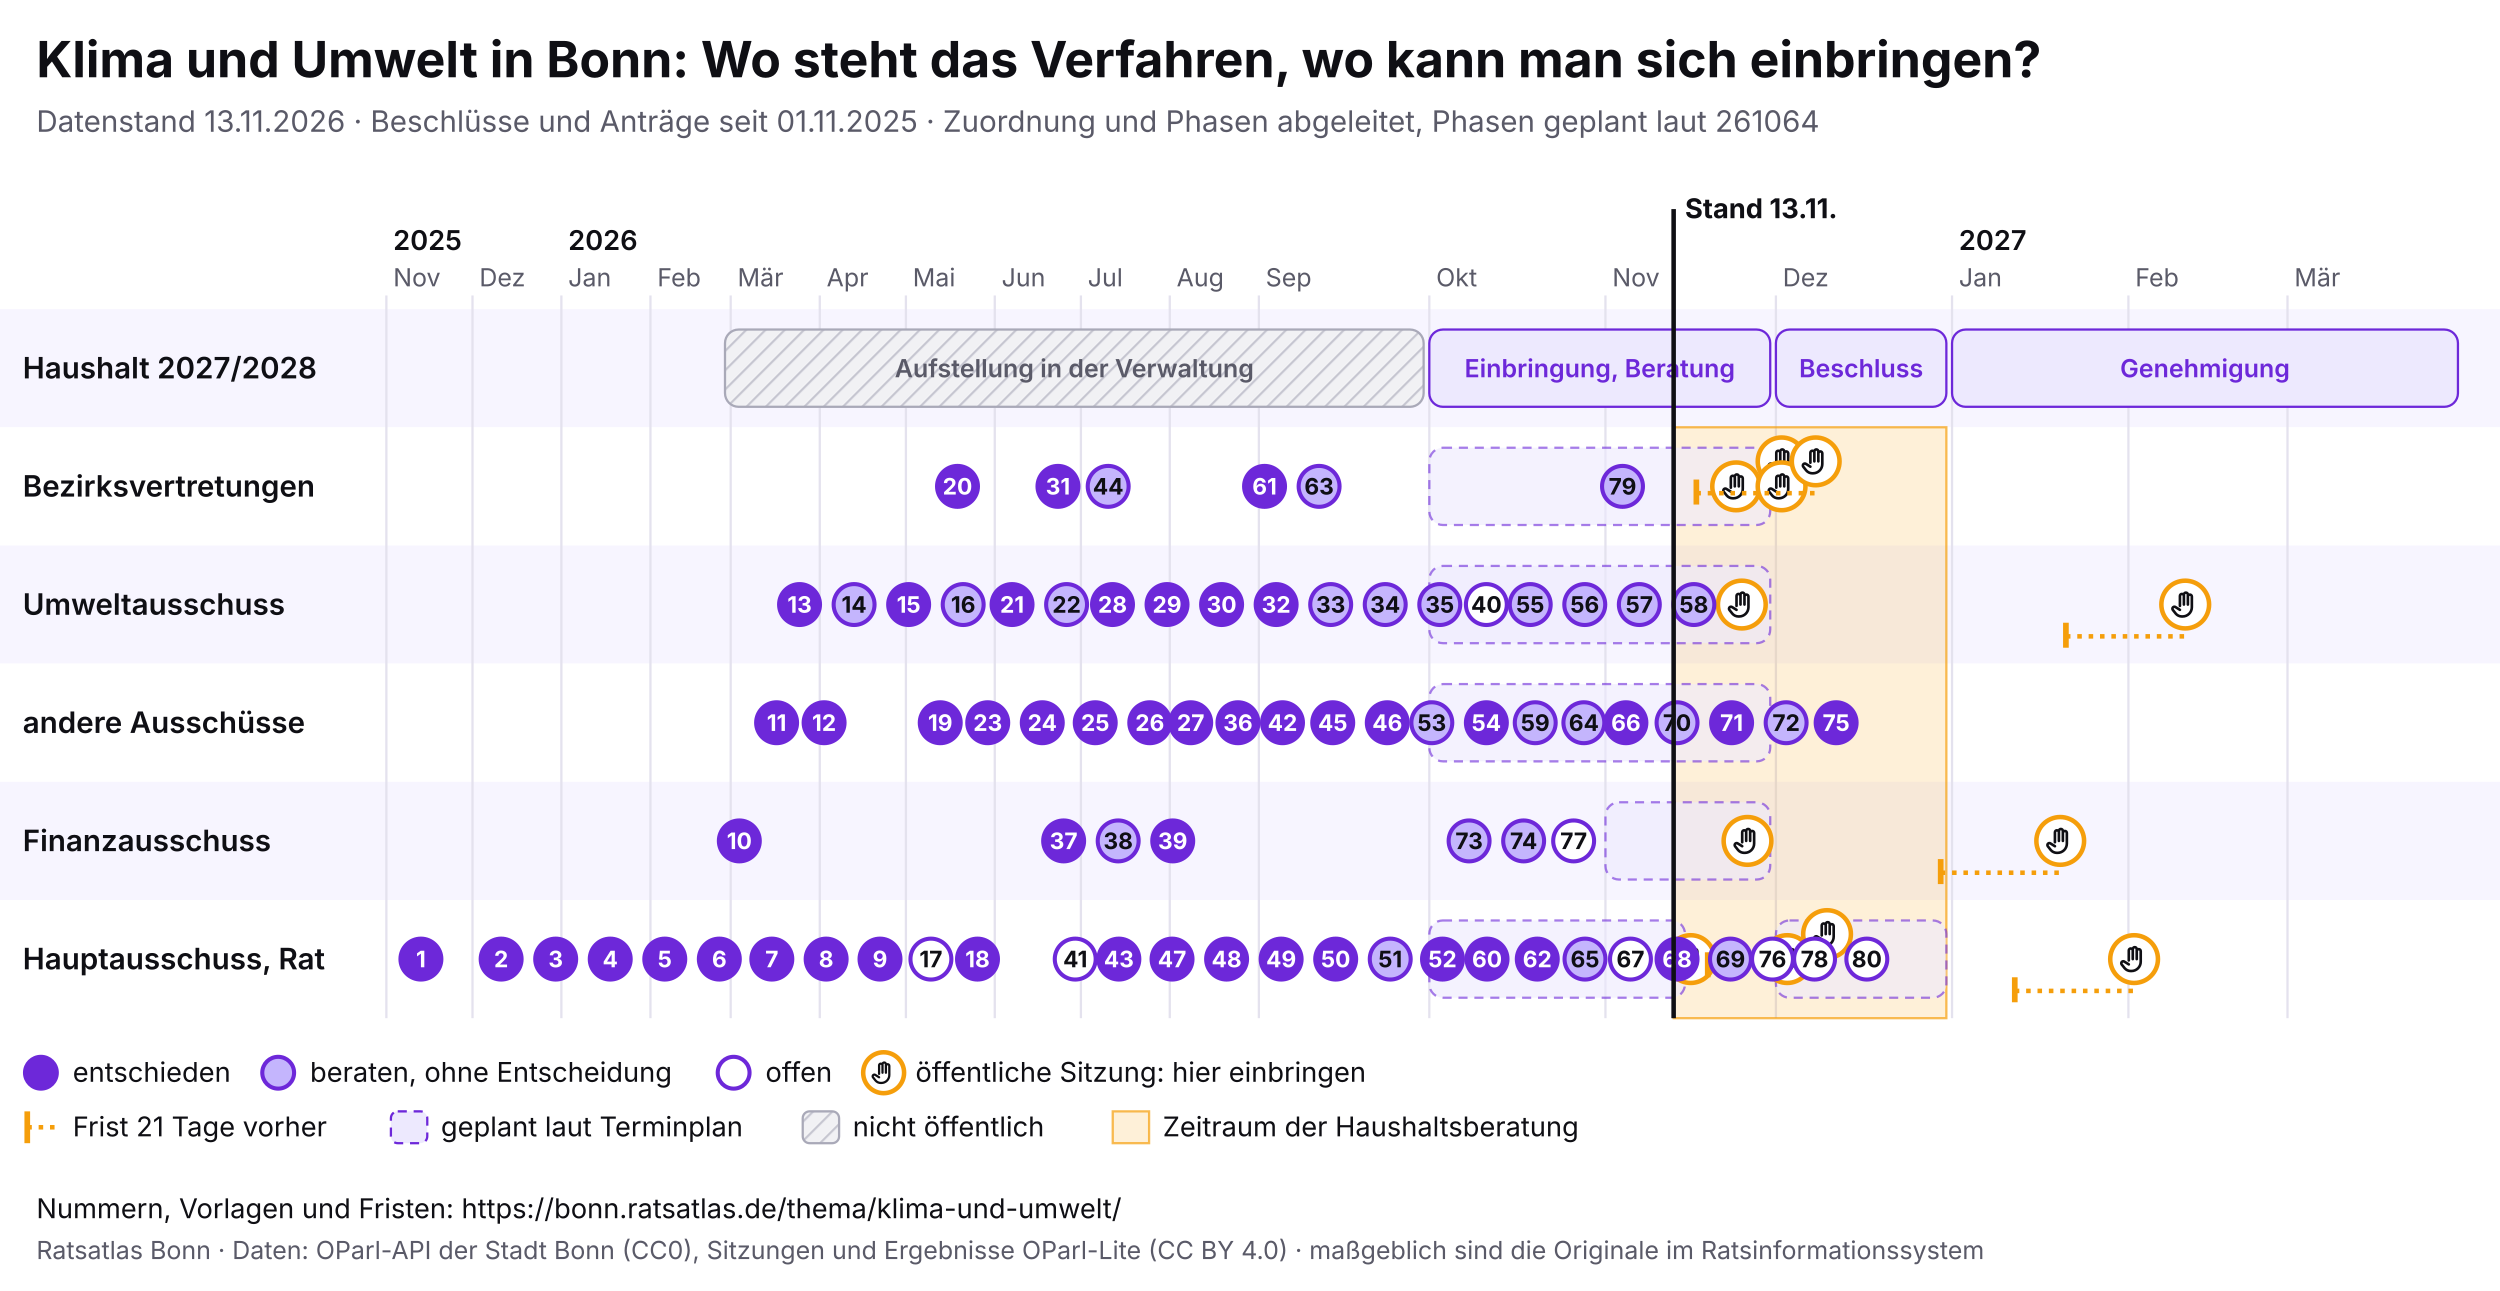
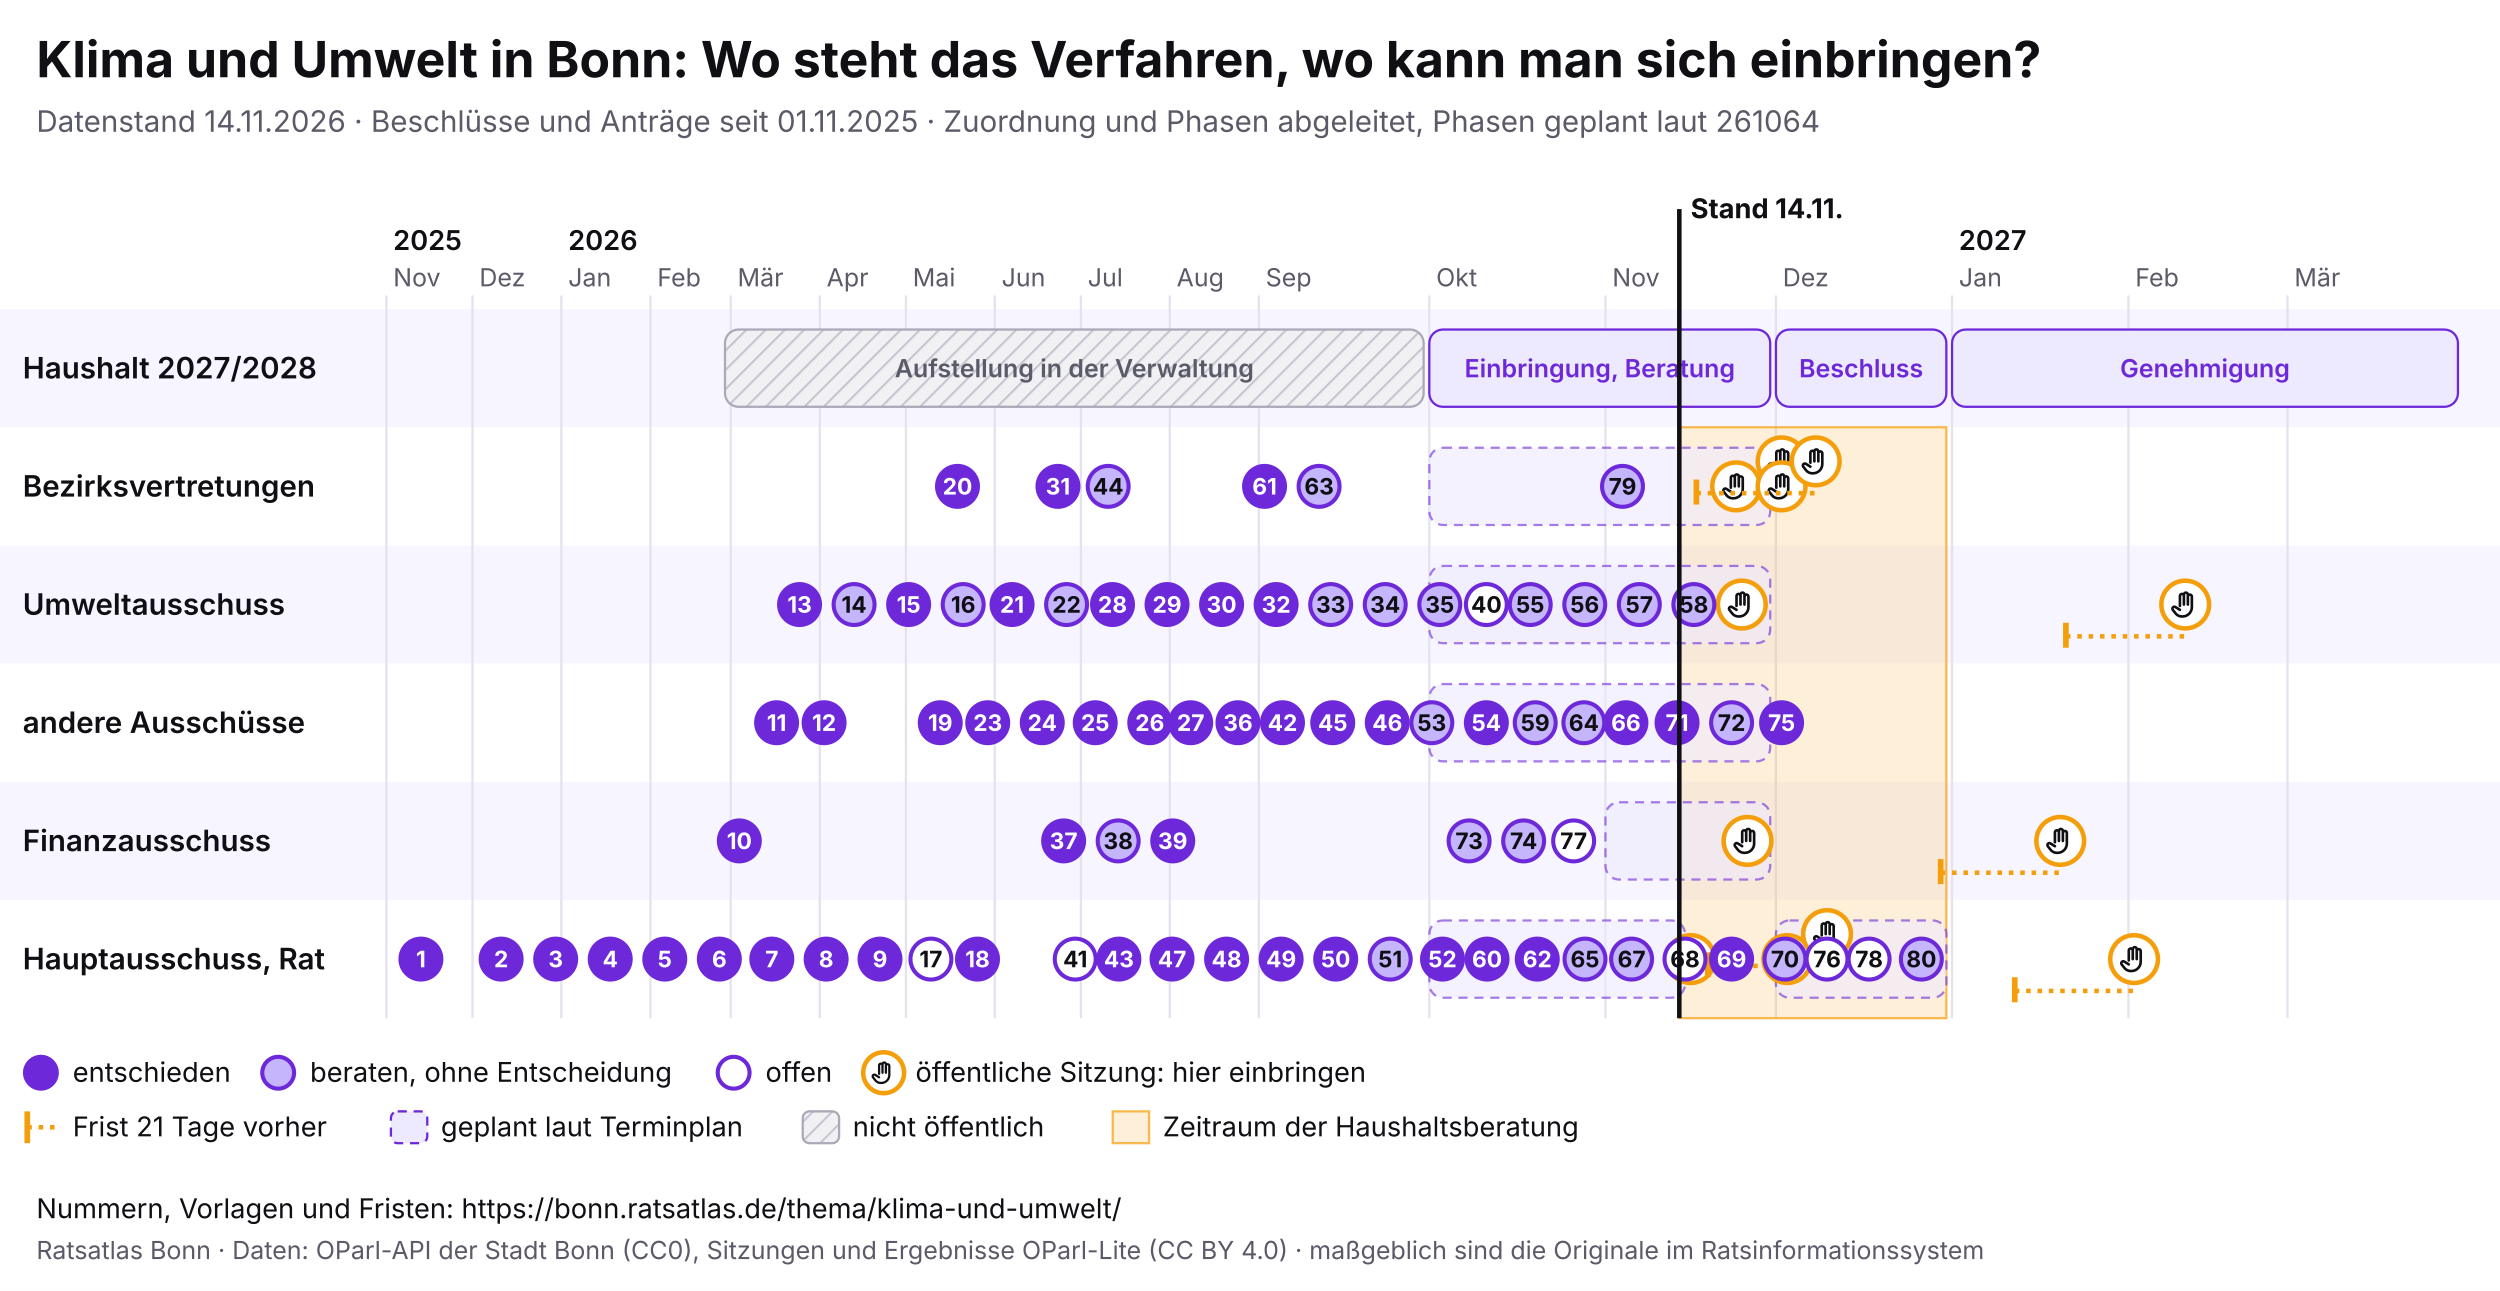
<svg xmlns="http://www.w3.org/2000/svg" viewBox="0 0 1100 568" width="1100" height="568" font-family="Inter, system-ui, sans-serif">
  <rect width="1100" height="568" fill="#ffffff" />
  <text x="16" y="34" font-size="22" font-weight="700" fill="#0f0f14">Klima und Umwelt in Bonn: Wo steht das Verfahren, wo kann man sich einbringen?</text>
-   <text x="16" y="58" font-size="13" fill="#5a5a68">Datenstand 13.11.2026 · Beschlüsse und Anträge seit 01.11.2025 · Zuordnung und Phasen abgeleitet, Phasen geplant laut 261064</text>
+   <text x="16" y="58" font-size="13" fill="#5a5a68">Datenstand 14.11.2026 · Beschlüsse und Anträge seit 01.11.2025 · Zuordnung und Phasen abgeleitet, Phasen geplant laut 261064</text>
  <svg x="0" y="74" width="1100" height="440" viewBox="0 0 1100 440" font-family="Inter, system-ui, sans-serif">
    <defs>
      <pattern id="pb-schraffur" width="6" height="6" patternUnits="userSpaceOnUse" patternTransform="rotate(45)">
        <rect width="6" height="6" fill="#f1f1f4" />
        <line x1="0" y1="0" x2="0" y2="6" stroke="#c9c9d3" stroke-width="2" />
      </pattern>
      <symbol id="pb-hand" viewBox="0 0 24 24">
        <path d="M8 13V5.5a1.5 1.5 0 0 1 3 0V12M11 11V4.5a1.5 1.5 0 0 1 3 0V12M14 11.5V6a1.5 1.5 0 0 1 3 0v8a7 7 0 0 1-7 7h-.6a6 6 0 0 1-4.5-2.1L2.6 16a1.5 1.5 0 0 1 2.2-2L8 16" />
      </symbol>
    </defs>
    <rect x="0" y="62" width="1100" height="52" fill="#f7f5ff" />
    <text x="10" y="92.5" font-size="13" font-weight="600" fill="#0f0f14">Haushalt 2027/2028</text>
    <rect x="0" y="114" width="1100" height="52" fill="#ffffff" />
    <text x="10" y="144.5" font-size="13" font-weight="600" fill="#0f0f14">Bezirksvertretungen</text>
    <rect x="0" y="166" width="1100" height="52" fill="#f7f5ff" />
    <text x="10" y="196.5" font-size="13" font-weight="600" fill="#0f0f14">Umweltausschuss</text>
    <rect x="0" y="218" width="1100" height="52" fill="#ffffff" />
    <text x="10" y="248.5" font-size="13" font-weight="600" fill="#0f0f14">andere Ausschüsse</text>
    <rect x="0" y="270" width="1100" height="52" fill="#f7f5ff" />
    <text x="10" y="300.5" font-size="13" font-weight="600" fill="#0f0f14">Finanzausschuss</text>
    <rect x="0" y="322" width="1100" height="52" fill="#ffffff" />
    <text x="10" y="352.5" font-size="13" font-weight="600" fill="#0f0f14">Hauptausschuss, Rat</text>
    <line x1="170.0" y1="56" x2="170.0" y2="374" stroke="#e4e2ee" />
    <text x="173.0" y="52" font-size="11" fill="#5a5a68">Nov</text>
    <text x="173.0" y="36" font-size="12" font-weight="600" fill="#0f0f14">2025</text>
    <line x1="207.9" y1="56" x2="207.9" y2="374" stroke="#e4e2ee" />
    <text x="210.9" y="52" font-size="11" fill="#5a5a68">Dez</text>
    <line x1="247.0" y1="56" x2="247.0" y2="374" stroke="#e4e2ee" />
    <text x="250.0" y="52" font-size="11" fill="#5a5a68">Jan</text>
    <text x="250.0" y="36" font-size="12" font-weight="600" fill="#0f0f14">2026</text>
    <line x1="286.2" y1="56" x2="286.2" y2="374" stroke="#e4e2ee" />
    <text x="289.2" y="52" font-size="11" fill="#5a5a68">Feb</text>
    <line x1="321.5" y1="56" x2="321.5" y2="374" stroke="#e4e2ee" />
    <text x="324.5" y="52" font-size="11" fill="#5a5a68">Mär</text>
    <line x1="360.7" y1="56" x2="360.7" y2="374" stroke="#e4e2ee" />
    <text x="363.7" y="52" font-size="11" fill="#5a5a68">Apr</text>
    <line x1="398.6" y1="56" x2="398.6" y2="374" stroke="#e4e2ee" />
    <text x="401.6" y="52" font-size="11" fill="#5a5a68">Mai</text>
    <line x1="437.7" y1="56" x2="437.7" y2="374" stroke="#e4e2ee" />
    <text x="440.7" y="52" font-size="11" fill="#5a5a68">Jun</text>
    <line x1="475.6" y1="56" x2="475.6" y2="374" stroke="#e4e2ee" />
    <text x="478.6" y="52" font-size="11" fill="#5a5a68">Jul</text>
    <line x1="514.7" y1="56" x2="514.7" y2="374" stroke="#e4e2ee" />
    <text x="517.7" y="52" font-size="11" fill="#5a5a68">Aug</text>
    <line x1="553.9" y1="56" x2="553.9" y2="374" stroke="#e4e2ee" />
    <text x="556.9" y="52" font-size="11" fill="#5a5a68">Sep</text>
    <line x1="628.9" y1="56" x2="628.9" y2="374" stroke="#e4e2ee" />
    <text x="631.9" y="52" font-size="11" fill="#5a5a68">Okt</text>
    <line x1="706.4" y1="56" x2="706.4" y2="374" stroke="#e4e2ee" />
    <text x="709.4" y="52" font-size="11" fill="#5a5a68">Nov</text>
    <line x1="781.4" y1="56" x2="781.4" y2="374" stroke="#e4e2ee" />
    <text x="784.4" y="52" font-size="11" fill="#5a5a68">Dez</text>
    <line x1="858.9" y1="56" x2="858.9" y2="374" stroke="#e4e2ee" />
    <text x="861.9" y="52" font-size="11" fill="#5a5a68">Jan</text>
    <text x="861.9" y="36" font-size="12" font-weight="600" fill="#0f0f14">2027</text>
    <line x1="936.5" y1="56" x2="936.5" y2="374" stroke="#e4e2ee" />
    <text x="939.5" y="52" font-size="11" fill="#5a5a68">Feb</text>
    <line x1="1006.5" y1="56" x2="1006.5" y2="374" stroke="#e4e2ee" />
    <text x="1009.5" y="52" font-size="11" fill="#5a5a68">Mär</text>
-     <rect x="736.4" y="114" width="120.0" height="260" fill="#f59e0b" fill-opacity="0.16" stroke="#f59e0b" stroke-opacity="0.7" />
+     <rect x="738.9" y="114" width="117.5" height="260" fill="#f59e0b" fill-opacity="0.16" stroke="#f59e0b" stroke-opacity="0.7" />
    <g>
      <rect x="319.0" y="71" width="307.4" height="34" rx="6" fill="url(#pb-schraffur)" stroke="#a9a9b8" />
      <text x="472.7" y="92.0" font-size="11" text-anchor="middle" font-weight="600" fill="#5a5a68">Aufstellung in der Verwaltung</text>
    </g>
    <g>
      <rect x="628.9" y="71" width="150.0" height="34" rx="6" fill="#ede9fe" stroke="#6d28d9" />
      <text x="703.9" y="92.0" font-size="11" text-anchor="middle" font-weight="600" fill="#6d28d9">Einbringung, Beratung</text>
    </g>
    <g>
      <rect x="781.4" y="71" width="75.0" height="34" rx="6" fill="#ede9fe" stroke="#6d28d9" />
      <text x="818.9" y="92.0" font-size="11" text-anchor="middle" font-weight="600" fill="#6d28d9">Beschluss</text>
    </g>
    <g>
      <rect x="858.9" y="71" width="222.6" height="34" rx="6" fill="#ede9fe" stroke="#6d28d9" />
      <text x="970.2" y="92.0" font-size="11" text-anchor="middle" font-weight="600" fill="#6d28d9">Genehmigung</text>
    </g>
    <g>
      <rect x="628.9" y="123" width="150.0" height="34" rx="6" fill="#ede9fe" fill-opacity="0.6" stroke="#6d28d9" stroke-opacity="0.6" stroke-dasharray="4 3" />
    </g>
    <g>
      <rect x="628.9" y="175" width="150.0" height="34" rx="6" fill="#ede9fe" fill-opacity="0.6" stroke="#6d28d9" stroke-opacity="0.6" stroke-dasharray="4 3" />
    </g>
    <g>
      <rect x="628.9" y="227" width="150.0" height="34" rx="6" fill="#ede9fe" fill-opacity="0.6" stroke="#6d28d9" stroke-opacity="0.6" stroke-dasharray="4 3" />
    </g>
    <g>
      <rect x="706.4" y="279" width="72.5" height="34" rx="6" fill="#ede9fe" fill-opacity="0.6" stroke="#6d28d9" stroke-opacity="0.6" stroke-dasharray="4 3" />
    </g>
    <g>
      <rect x="628.9" y="331" width="112.5" height="34" rx="6" fill="#ede9fe" fill-opacity="0.6" stroke="#6d28d9" stroke-opacity="0.6" stroke-dasharray="4 3" />
    </g>
    <g>
      <rect x="781.4" y="331" width="75.0" height="34" rx="6" fill="#ede9fe" fill-opacity="0.6" stroke="#6d28d9" stroke-opacity="0.6" stroke-dasharray="4 3" />
    </g>
    <g>
      <circle cx="743.9" cy="348.0" r="10.5" fill="#fff" stroke="#f59e0b" stroke-width="2" />
      <use href="#pb-hand" x="736.9" y="341.0" width="14" height="14" fill="none" stroke="#0f0f14" stroke-width="2" stroke-linecap="round" stroke-linejoin="round" />
    </g>
    <g>
      <circle cx="763.9" cy="140.0" r="10.5" fill="#fff" stroke="#f59e0b" stroke-width="2" />
      <use href="#pb-hand" x="756.9" y="133.0" width="14" height="14" fill="none" stroke="#0f0f14" stroke-width="2" stroke-linecap="round" stroke-linejoin="round" />
    </g>
    <g>
      <circle cx="766.4" cy="192.0" r="10.5" fill="#fff" stroke="#f59e0b" stroke-width="2" />
      <use href="#pb-hand" x="759.4" y="185.0" width="14" height="14" fill="none" stroke="#0f0f14" stroke-width="2" stroke-linecap="round" stroke-linejoin="round" />
    </g>
    <g>
      <circle cx="768.9" cy="296.0" r="10.5" fill="#fff" stroke="#f59e0b" stroke-width="2" />
      <use href="#pb-hand" x="761.9" y="289.0" width="14" height="14" fill="none" stroke="#0f0f14" stroke-width="2" stroke-linecap="round" stroke-linejoin="round" />
    </g>
    <g>
      <circle cx="783.9" cy="129.0" r="10.5" fill="#fff" stroke="#f59e0b" stroke-width="2" />
      <use href="#pb-hand" x="776.9" y="122.0" width="14" height="14" fill="none" stroke="#0f0f14" stroke-width="2" stroke-linecap="round" stroke-linejoin="round" />
    </g>
    <g>
      <circle cx="783.9" cy="140.0" r="10.5" fill="#fff" stroke="#f59e0b" stroke-width="2" />
      <use href="#pb-hand" x="776.9" y="133.0" width="14" height="14" fill="none" stroke="#0f0f14" stroke-width="2" stroke-linecap="round" stroke-linejoin="round" />
    </g>
    <g>
      <circle cx="786.4" cy="348.0" r="10.5" fill="#fff" stroke="#f59e0b" stroke-width="2" />
      <use href="#pb-hand" x="779.4" y="341.0" width="14" height="14" fill="none" stroke="#0f0f14" stroke-width="2" stroke-linecap="round" stroke-linejoin="round" />
    </g>
    <line x1="746.4" y1="143.0" x2="798.9" y2="143.0" stroke="#f59e0b" stroke-width="2" stroke-dasharray="2 3" />
    <line x1="746.4" y1="137.0" x2="746.4" y2="148.0" stroke="#f59e0b" stroke-width="2.5" />
    <g>
      <circle cx="798.9" cy="129.0" r="10.5" fill="#fff" stroke="#f59e0b" stroke-width="2" />
      <use href="#pb-hand" x="791.9" y="122.0" width="14" height="14" fill="none" stroke="#0f0f14" stroke-width="2" stroke-linecap="round" stroke-linejoin="round" />
    </g>
    <line x1="751.4" y1="351.0" x2="803.9" y2="351.0" stroke="#f59e0b" stroke-width="2" stroke-dasharray="2 3" />
    <line x1="751.4" y1="345.0" x2="751.4" y2="356.0" stroke="#f59e0b" stroke-width="2.5" />
    <g>
      <circle cx="803.9" cy="337.0" r="10.5" fill="#fff" stroke="#f59e0b" stroke-width="2" />
      <use href="#pb-hand" x="796.9" y="330.0" width="14" height="14" fill="none" stroke="#0f0f14" stroke-width="2" stroke-linecap="round" stroke-linejoin="round" />
    </g>
    <line x1="853.9" y1="310.0" x2="906.5" y2="310.0" stroke="#f59e0b" stroke-width="2" stroke-dasharray="2 3" />
    <line x1="853.9" y1="304.0" x2="853.9" y2="315.0" stroke="#f59e0b" stroke-width="2.5" />
    <g>
      <circle cx="906.5" cy="296.0" r="10.5" fill="#fff" stroke="#f59e0b" stroke-width="2" />
      <use href="#pb-hand" x="899.5" y="289.0" width="14" height="14" fill="none" stroke="#0f0f14" stroke-width="2" stroke-linecap="round" stroke-linejoin="round" />
    </g>
    <line x1="886.5" y1="362.0" x2="939.0" y2="362.0" stroke="#f59e0b" stroke-width="2" stroke-dasharray="2 3" />
    <line x1="886.5" y1="356.0" x2="886.5" y2="367.0" stroke="#f59e0b" stroke-width="2.5" />
    <g>
      <circle cx="939.0" cy="348.0" r="10.5" fill="#fff" stroke="#f59e0b" stroke-width="2" />
      <use href="#pb-hand" x="932.0" y="341.0" width="14" height="14" fill="none" stroke="#0f0f14" stroke-width="2" stroke-linecap="round" stroke-linejoin="round" />
    </g>
    <line x1="909.0" y1="206.0" x2="961.5" y2="206.0" stroke="#f59e0b" stroke-width="2" stroke-dasharray="2 3" />
    <line x1="909.0" y1="200.0" x2="909.0" y2="211.0" stroke="#f59e0b" stroke-width="2.5" />
    <g>
      <circle cx="961.5" cy="192.0" r="10.5" fill="#fff" stroke="#f59e0b" stroke-width="2" />
      <use href="#pb-hand" x="954.5" y="185.0" width="14" height="14" fill="none" stroke="#0f0f14" stroke-width="2" stroke-linecap="round" stroke-linejoin="round" />
    </g>
    <g>
      <circle cx="185.2" cy="348.0" r="9" fill="#6d28d9" stroke="#6d28d9" stroke-width="1.8" />
      <text x="185.2" y="351.6" font-size="10" font-weight="700" text-anchor="middle" fill="#fff">1</text>
    </g>
    <g>
      <circle cx="220.5" cy="348.0" r="9" fill="#6d28d9" stroke="#6d28d9" stroke-width="1.8" />
      <text x="220.5" y="351.6" font-size="10" font-weight="700" text-anchor="middle" fill="#fff">2</text>
    </g>
    <g>
      <circle cx="244.5" cy="348.0" r="9" fill="#6d28d9" stroke="#6d28d9" stroke-width="1.8" />
      <text x="244.5" y="351.6" font-size="10" font-weight="700" text-anchor="middle" fill="#fff">3</text>
    </g>
    <g>
      <circle cx="268.5" cy="348.0" r="9" fill="#6d28d9" stroke="#6d28d9" stroke-width="1.8" />
      <text x="268.5" y="351.6" font-size="10" font-weight="700" text-anchor="middle" fill="#fff">4</text>
    </g>
    <g>
      <circle cx="292.5" cy="348.0" r="9" fill="#6d28d9" stroke="#6d28d9" stroke-width="1.8" />
      <text x="292.5" y="351.6" font-size="10" font-weight="700" text-anchor="middle" fill="#fff">5</text>
    </g>
    <g>
      <circle cx="316.5" cy="348.0" r="9" fill="#6d28d9" stroke="#6d28d9" stroke-width="1.8" />
      <text x="316.5" y="351.6" font-size="10" font-weight="700" text-anchor="middle" fill="#fff">6</text>
    </g>
    <g>
      <circle cx="339.6" cy="348.0" r="9" fill="#6d28d9" stroke="#6d28d9" stroke-width="1.8" />
      <text x="339.6" y="351.6" font-size="10" font-weight="700" text-anchor="middle" fill="#fff">7</text>
    </g>
    <g>
      <circle cx="363.5" cy="348.0" r="9" fill="#6d28d9" stroke="#6d28d9" stroke-width="1.8" />
      <text x="363.5" y="351.6" font-size="10" font-weight="700" text-anchor="middle" fill="#fff">8</text>
    </g>
    <g>
      <circle cx="387.2" cy="348.0" r="9" fill="#6d28d9" stroke="#6d28d9" stroke-width="1.8" />
      <text x="387.2" y="351.6" font-size="10" font-weight="700" text-anchor="middle" fill="#fff">9</text>
    </g>
    <g>
      <circle cx="325.3" cy="296.0" r="9" fill="#6d28d9" stroke="#6d28d9" stroke-width="1.8" />
      <text x="325.3" y="299.6" font-size="10" font-weight="700" text-anchor="middle" fill="#fff">10</text>
    </g>
    <g>
      <circle cx="341.7" cy="244.0" r="9" fill="#6d28d9" stroke="#6d28d9" stroke-width="1.8" />
      <text x="341.7" y="247.6" font-size="10" font-weight="700" text-anchor="middle" fill="#fff">11</text>
    </g>
    <g>
      <circle cx="362.6" cy="244.0" r="9" fill="#6d28d9" stroke="#6d28d9" stroke-width="1.8" />
      <text x="362.6" y="247.6" font-size="10" font-weight="700" text-anchor="middle" fill="#fff">12</text>
    </g>
    <g>
      <circle cx="351.8" cy="192.0" r="9" fill="#6d28d9" stroke="#6d28d9" stroke-width="1.8" />
      <text x="351.8" y="195.6" font-size="10" font-weight="700" text-anchor="middle" fill="#fff">13</text>
    </g>
    <g>
      <circle cx="375.8" cy="192.0" r="9" fill="#c4b5fd" stroke="#6d28d9" stroke-width="1.8" />
      <text x="375.8" y="195.6" font-size="10" font-weight="700" text-anchor="middle" fill="#0f0f14">14</text>
    </g>
    <g>
      <circle cx="399.8" cy="192.0" r="9" fill="#6d28d9" stroke="#6d28d9" stroke-width="1.8" />
      <text x="399.8" y="195.6" font-size="10" font-weight="700" text-anchor="middle" fill="#fff">15</text>
    </g>
    <g>
      <circle cx="423.8" cy="192.0" r="9" fill="#c4b5fd" stroke="#6d28d9" stroke-width="1.8" />
      <text x="423.8" y="195.6" font-size="10" font-weight="700" text-anchor="middle" fill="#0f0f14">16</text>
    </g>
    <g>
      <circle cx="409.6" cy="348.0" r="9" fill="#fff" stroke="#6d28d9" stroke-width="1.8" />
      <text x="409.6" y="351.6" font-size="10" font-weight="700" text-anchor="middle" fill="#0f0f14">17</text>
    </g>
    <g>
      <circle cx="430.1" cy="348.0" r="9" fill="#6d28d9" stroke="#6d28d9" stroke-width="1.8" />
      <text x="430.1" y="351.6" font-size="10" font-weight="700" text-anchor="middle" fill="#fff">18</text>
    </g>
    <g>
      <circle cx="413.7" cy="244.0" r="9" fill="#6d28d9" stroke="#6d28d9" stroke-width="1.8" />
      <text x="413.7" y="247.6" font-size="10" font-weight="700" text-anchor="middle" fill="#fff">19</text>
    </g>
    <g>
      <circle cx="421.3" cy="140.0" r="9" fill="#6d28d9" stroke="#6d28d9" stroke-width="1.8" />
      <text x="421.3" y="143.6" font-size="10" font-weight="700" text-anchor="middle" fill="#fff">20</text>
    </g>
    <g>
      <circle cx="445.3" cy="192.0" r="9" fill="#6d28d9" stroke="#6d28d9" stroke-width="1.8" />
      <text x="445.3" y="195.6" font-size="10" font-weight="700" text-anchor="middle" fill="#fff">21</text>
    </g>
    <g>
      <circle cx="469.3" cy="192.0" r="9" fill="#c4b5fd" stroke="#6d28d9" stroke-width="1.8" />
      <text x="469.3" y="195.6" font-size="10" font-weight="700" text-anchor="middle" fill="#0f0f14">22</text>
    </g>
    <g>
      <circle cx="434.6" cy="244.0" r="9" fill="#6d28d9" stroke="#6d28d9" stroke-width="1.8" />
      <text x="434.6" y="247.6" font-size="10" font-weight="700" text-anchor="middle" fill="#fff">23</text>
    </g>
    <g>
      <circle cx="458.6" cy="244.0" r="9" fill="#6d28d9" stroke="#6d28d9" stroke-width="1.8" />
      <text x="458.6" y="247.6" font-size="10" font-weight="700" text-anchor="middle" fill="#fff">24</text>
    </g>
    <g>
      <circle cx="481.9" cy="244.0" r="9" fill="#6d28d9" stroke="#6d28d9" stroke-width="1.8" />
      <text x="481.9" y="247.6" font-size="10" font-weight="700" text-anchor="middle" fill="#fff">25</text>
    </g>
    <g>
      <circle cx="505.9" cy="244.0" r="9" fill="#6d28d9" stroke="#6d28d9" stroke-width="1.8" />
      <text x="505.9" y="247.6" font-size="10" font-weight="700" text-anchor="middle" fill="#fff">26</text>
    </g>
    <g>
      <circle cx="523.9" cy="244.0" r="9" fill="#6d28d9" stroke="#6d28d9" stroke-width="1.8" />
      <text x="523.9" y="247.6" font-size="10" font-weight="700" text-anchor="middle" fill="#fff">27</text>
    </g>
    <g>
      <circle cx="489.5" cy="192.0" r="9" fill="#6d28d9" stroke="#6d28d9" stroke-width="1.8" />
      <text x="489.5" y="195.6" font-size="10" font-weight="700" text-anchor="middle" fill="#fff">28</text>
    </g>
    <g>
      <circle cx="513.5" cy="192.0" r="9" fill="#6d28d9" stroke="#6d28d9" stroke-width="1.8" />
      <text x="513.5" y="195.6" font-size="10" font-weight="700" text-anchor="middle" fill="#fff">29</text>
    </g>
    <g>
      <circle cx="537.5" cy="192.0" r="9" fill="#6d28d9" stroke="#6d28d9" stroke-width="1.8" />
      <text x="537.5" y="195.6" font-size="10" font-weight="700" text-anchor="middle" fill="#fff">30</text>
    </g>
    <g>
      <circle cx="465.5" cy="140.0" r="9" fill="#6d28d9" stroke="#6d28d9" stroke-width="1.8" />
      <text x="465.5" y="143.6" font-size="10" font-weight="700" text-anchor="middle" fill="#fff">31</text>
    </g>
    <g>
      <circle cx="561.5" cy="192.0" r="9" fill="#6d28d9" stroke="#6d28d9" stroke-width="1.8" />
      <text x="561.5" y="195.6" font-size="10" font-weight="700" text-anchor="middle" fill="#fff">32</text>
    </g>
    <g>
      <circle cx="585.5" cy="192.0" r="9" fill="#c4b5fd" stroke="#6d28d9" stroke-width="1.8" />
      <text x="585.5" y="195.6" font-size="10" font-weight="700" text-anchor="middle" fill="#0f0f14">33</text>
    </g>
    <g>
      <circle cx="609.5" cy="192.0" r="9" fill="#c4b5fd" stroke="#6d28d9" stroke-width="1.8" />
      <text x="609.5" y="195.6" font-size="10" font-weight="700" text-anchor="middle" fill="#0f0f14">34</text>
    </g>
    <g>
      <circle cx="633.5" cy="192.0" r="9" fill="#c4b5fd" stroke="#6d28d9" stroke-width="1.8" />
      <text x="633.5" y="195.6" font-size="10" font-weight="700" text-anchor="middle" fill="#0f0f14">35</text>
    </g>
    <g>
      <circle cx="544.7" cy="244.0" r="9" fill="#6d28d9" stroke="#6d28d9" stroke-width="1.8" />
      <text x="544.7" y="247.6" font-size="10" font-weight="700" text-anchor="middle" fill="#fff">36</text>
    </g>
    <g>
      <circle cx="468.0" cy="296.0" r="9" fill="#6d28d9" stroke="#6d28d9" stroke-width="1.8" />
      <text x="468.0" y="299.6" font-size="10" font-weight="700" text-anchor="middle" fill="#fff">37</text>
    </g>
    <g>
      <circle cx="492.0" cy="296.0" r="9" fill="#c4b5fd" stroke="#6d28d9" stroke-width="1.8" />
      <text x="492.0" y="299.6" font-size="10" font-weight="700" text-anchor="middle" fill="#0f0f14">38</text>
    </g>
    <g>
      <circle cx="516.0" cy="296.0" r="9" fill="#6d28d9" stroke="#6d28d9" stroke-width="1.8" />
      <text x="516.0" y="299.6" font-size="10" font-weight="700" text-anchor="middle" fill="#fff">39</text>
    </g>
    <g>
      <circle cx="654.0" cy="192.0" r="9" fill="#fff" stroke="#6d28d9" stroke-width="1.8" />
      <text x="654.0" y="195.6" font-size="10" font-weight="700" text-anchor="middle" fill="#0f0f14">40</text>
    </g>
    <g>
      <circle cx="473.1" cy="348.0" r="9" fill="#fff" stroke="#6d28d9" stroke-width="1.8" />
      <text x="473.1" y="351.6" font-size="10" font-weight="700" text-anchor="middle" fill="#0f0f14">41</text>
    </g>
    <g>
      <circle cx="564.3" cy="244.0" r="9" fill="#6d28d9" stroke="#6d28d9" stroke-width="1.8" />
      <text x="564.3" y="247.6" font-size="10" font-weight="700" text-anchor="middle" fill="#fff">42</text>
    </g>
    <g>
      <circle cx="492.3" cy="348.0" r="9" fill="#6d28d9" stroke="#6d28d9" stroke-width="1.8" />
      <text x="492.3" y="351.6" font-size="10" font-weight="700" text-anchor="middle" fill="#fff">43</text>
    </g>
    <g>
      <circle cx="487.6" cy="140.0" r="9" fill="#c4b5fd" stroke="#6d28d9" stroke-width="1.8" />
      <text x="487.6" y="143.6" font-size="10" font-weight="700" text-anchor="middle" fill="#0f0f14">44</text>
    </g>
    <g>
      <circle cx="586.4" cy="244.0" r="9" fill="#6d28d9" stroke="#6d28d9" stroke-width="1.8" />
      <text x="586.4" y="247.6" font-size="10" font-weight="700" text-anchor="middle" fill="#fff">45</text>
    </g>
    <g>
      <circle cx="610.4" cy="244.0" r="9" fill="#6d28d9" stroke="#6d28d9" stroke-width="1.8" />
      <text x="610.4" y="247.6" font-size="10" font-weight="700" text-anchor="middle" fill="#fff">46</text>
    </g>
    <g>
      <circle cx="515.7" cy="348.0" r="9" fill="#6d28d9" stroke="#6d28d9" stroke-width="1.8" />
      <text x="515.7" y="351.6" font-size="10" font-weight="700" text-anchor="middle" fill="#fff">47</text>
    </g>
    <g>
      <circle cx="539.7" cy="348.0" r="9" fill="#6d28d9" stroke="#6d28d9" stroke-width="1.8" />
      <text x="539.7" y="351.6" font-size="10" font-weight="700" text-anchor="middle" fill="#fff">48</text>
    </g>
    <g>
      <circle cx="563.7" cy="348.0" r="9" fill="#6d28d9" stroke="#6d28d9" stroke-width="1.8" />
      <text x="563.7" y="351.6" font-size="10" font-weight="700" text-anchor="middle" fill="#fff">49</text>
    </g>
    <g>
      <circle cx="587.7" cy="348.0" r="9" fill="#6d28d9" stroke="#6d28d9" stroke-width="1.8" />
      <text x="587.7" y="351.6" font-size="10" font-weight="700" text-anchor="middle" fill="#fff">50</text>
    </g>
    <g>
      <circle cx="611.7" cy="348.0" r="9" fill="#c4b5fd" stroke="#6d28d9" stroke-width="1.8" />
      <text x="611.7" y="351.6" font-size="10" font-weight="700" text-anchor="middle" fill="#0f0f14">51</text>
    </g>
    <g>
      <circle cx="634.7" cy="348.0" r="9" fill="#6d28d9" stroke="#6d28d9" stroke-width="1.8" />
      <text x="634.7" y="351.6" font-size="10" font-weight="700" text-anchor="middle" fill="#fff">52</text>
    </g>
    <g>
      <circle cx="630.0" cy="244.0" r="9" fill="#c4b5fd" stroke="#6d28d9" stroke-width="1.8" />
      <text x="630.0" y="247.6" font-size="10" font-weight="700" text-anchor="middle" fill="#0f0f14">53</text>
    </g>
    <g>
      <circle cx="654.0" cy="244.0" r="9" fill="#6d28d9" stroke="#6d28d9" stroke-width="1.8" />
      <text x="654.0" y="247.6" font-size="10" font-weight="700" text-anchor="middle" fill="#fff">54</text>
    </g>
    <g>
      <circle cx="673.3" cy="192.0" r="9" fill="#c4b5fd" stroke="#6d28d9" stroke-width="1.8" />
      <text x="673.3" y="195.6" font-size="10" font-weight="700" text-anchor="middle" fill="#0f0f14">55</text>
    </g>
    <g>
      <circle cx="697.3" cy="192.0" r="9" fill="#c4b5fd" stroke="#6d28d9" stroke-width="1.8" />
      <text x="697.3" y="195.6" font-size="10" font-weight="700" text-anchor="middle" fill="#0f0f14">56</text>
    </g>
    <g>
      <circle cx="721.3" cy="192.0" r="9" fill="#c4b5fd" stroke="#6d28d9" stroke-width="1.8" />
      <text x="721.3" y="195.6" font-size="10" font-weight="700" text-anchor="middle" fill="#0f0f14">57</text>
    </g>
    <g>
      <circle cx="745.3" cy="192.0" r="9" fill="#c4b5fd" stroke="#6d28d9" stroke-width="1.8" />
      <text x="745.3" y="195.6" font-size="10" font-weight="700" text-anchor="middle" fill="#0f0f14">58</text>
    </g>
    <g>
      <circle cx="675.5" cy="244.0" r="9" fill="#c4b5fd" stroke="#6d28d9" stroke-width="1.8" />
      <text x="675.5" y="247.6" font-size="10" font-weight="700" text-anchor="middle" fill="#0f0f14">59</text>
    </g>
    <g>
      <circle cx="654.3" cy="348.0" r="9" fill="#6d28d9" stroke="#6d28d9" stroke-width="1.8" />
      <text x="654.3" y="351.6" font-size="10" font-weight="700" text-anchor="middle" fill="#fff">60</text>
    </g>
    <g>
      <circle cx="556.4" cy="140.0" r="9" fill="#6d28d9" stroke="#6d28d9" stroke-width="1.8" />
      <text x="556.4" y="143.6" font-size="10" font-weight="700" text-anchor="middle" fill="#fff">61</text>
    </g>
    <g>
      <circle cx="676.4" cy="348.0" r="9" fill="#6d28d9" stroke="#6d28d9" stroke-width="1.8" />
      <text x="676.4" y="351.6" font-size="10" font-weight="700" text-anchor="middle" fill="#fff">62</text>
    </g>
    <g>
      <circle cx="580.4" cy="140.0" r="9" fill="#c4b5fd" stroke="#6d28d9" stroke-width="1.8" />
      <text x="580.4" y="143.6" font-size="10" font-weight="700" text-anchor="middle" fill="#0f0f14">63</text>
    </g>
    <g>
      <circle cx="696.9" cy="244.0" r="9" fill="#c4b5fd" stroke="#6d28d9" stroke-width="1.8" />
      <text x="696.9" y="247.6" font-size="10" font-weight="700" text-anchor="middle" fill="#0f0f14">64</text>
    </g>
    <g>
      <circle cx="697.4" cy="348.0" r="9" fill="#c4b5fd" stroke="#6d28d9" stroke-width="1.8" />
      <text x="697.4" y="351.6" font-size="10" font-weight="700" text-anchor="middle" fill="#0f0f14">65</text>
    </g>
    <g>
      <circle cx="715.4" cy="244.0" r="9" fill="#6d28d9" stroke="#6d28d9" stroke-width="1.8" />
      <text x="715.4" y="247.6" font-size="10" font-weight="700" text-anchor="middle" fill="#fff">66</text>
    </g>
    <g>
-       <circle cx="717.4" cy="348.0" r="9" fill="#fff" stroke="#6d28d9" stroke-width="1.8" />
-       <text x="717.4" y="351.6" font-size="10" font-weight="700" text-anchor="middle" fill="#0f0f14">67</text>
-     </g>
-     <g>
-       <circle cx="737.9" cy="348.0" r="9" fill="#6d28d9" stroke="#6d28d9" stroke-width="1.8" />
-       <text x="737.9" y="351.6" font-size="10" font-weight="700" text-anchor="middle" fill="#fff">68</text>
-     </g>
-     <g>
-       <circle cx="761.4" cy="348.0" r="9" fill="#c4b5fd" stroke="#6d28d9" stroke-width="1.8" />
-       <text x="761.4" y="351.6" font-size="10" font-weight="700" text-anchor="middle" fill="#0f0f14">69</text>
-     </g>
-     <g>
-       <circle cx="737.9" cy="244.0" r="9" fill="#c4b5fd" stroke="#6d28d9" stroke-width="1.8" />
-       <text x="737.9" y="247.6" font-size="10" font-weight="700" text-anchor="middle" fill="#0f0f14">70</text>
-     </g>
-     <g>
-       <circle cx="761.9" cy="244.0" r="9" fill="#6d28d9" stroke="#6d28d9" stroke-width="1.8" />
-       <text x="761.9" y="247.6" font-size="10" font-weight="700" text-anchor="middle" fill="#fff">71</text>
-     </g>
-     <g>
-       <circle cx="785.9" cy="244.0" r="9" fill="#c4b5fd" stroke="#6d28d9" stroke-width="1.8" />
-       <text x="785.9" y="247.6" font-size="10" font-weight="700" text-anchor="middle" fill="#0f0f14">72</text>
+       <circle cx="717.9" cy="348.0" r="9" fill="#c4b5fd" stroke="#6d28d9" stroke-width="1.8" />
+       <text x="717.9" y="351.6" font-size="10" font-weight="700" text-anchor="middle" fill="#0f0f14">67</text>
+     </g>
+     <g>
+       <circle cx="741.4" cy="348.0" r="9" fill="#fff" stroke="#6d28d9" stroke-width="1.8" />
+       <text x="741.4" y="351.6" font-size="10" font-weight="700" text-anchor="middle" fill="#0f0f14">68</text>
+     </g>
+     <g>
+       <circle cx="761.9" cy="348.0" r="9" fill="#6d28d9" stroke="#6d28d9" stroke-width="1.8" />
+       <text x="761.9" y="351.6" font-size="10" font-weight="700" text-anchor="middle" fill="#fff">69</text>
+     </g>
+     <g>
+       <circle cx="785.4" cy="348.0" r="9" fill="#c4b5fd" stroke="#6d28d9" stroke-width="1.8" />
+       <text x="785.4" y="351.6" font-size="10" font-weight="700" text-anchor="middle" fill="#0f0f14">70</text>
+     </g>
+     <g>
+       <circle cx="737.9" cy="244.0" r="9" fill="#6d28d9" stroke="#6d28d9" stroke-width="1.8" />
+       <text x="737.9" y="247.6" font-size="10" font-weight="700" text-anchor="middle" fill="#fff">71</text>
+     </g>
+     <g>
+       <circle cx="761.9" cy="244.0" r="9" fill="#c4b5fd" stroke="#6d28d9" stroke-width="1.8" />
+       <text x="761.9" y="247.6" font-size="10" font-weight="700" text-anchor="middle" fill="#0f0f14">72</text>
    </g>
    <g>
      <circle cx="646.4" cy="296.0" r="9" fill="#c4b5fd" stroke="#6d28d9" stroke-width="1.8" />
      <text x="646.4" y="299.6" font-size="10" font-weight="700" text-anchor="middle" fill="#0f0f14">73</text>
    </g>
    <g>
      <circle cx="670.4" cy="296.0" r="9" fill="#c4b5fd" stroke="#6d28d9" stroke-width="1.8" />
      <text x="670.4" y="299.6" font-size="10" font-weight="700" text-anchor="middle" fill="#0f0f14">74</text>
    </g>
    <g>
-       <circle cx="807.9" cy="244.0" r="9" fill="#6d28d9" stroke="#6d28d9" stroke-width="1.8" />
-       <text x="807.9" y="247.6" font-size="10" font-weight="700" text-anchor="middle" fill="#fff">75</text>
-     </g>
-     <g>
-       <circle cx="779.9" cy="348.0" r="9" fill="#fff" stroke="#6d28d9" stroke-width="1.8" />
-       <text x="779.9" y="351.6" font-size="10" font-weight="700" text-anchor="middle" fill="#0f0f14">76</text>
+       <circle cx="783.9" cy="244.0" r="9" fill="#6d28d9" stroke="#6d28d9" stroke-width="1.8" />
+       <text x="783.9" y="247.6" font-size="10" font-weight="700" text-anchor="middle" fill="#fff">75</text>
+     </g>
+     <g>
+       <circle cx="803.9" cy="348.0" r="9" fill="#fff" stroke="#6d28d9" stroke-width="1.8" />
+       <text x="803.9" y="351.6" font-size="10" font-weight="700" text-anchor="middle" fill="#0f0f14">76</text>
    </g>
    <g>
      <circle cx="692.4" cy="296.0" r="9" fill="#fff" stroke="#6d28d9" stroke-width="1.8" />
      <text x="692.4" y="299.6" font-size="10" font-weight="700" text-anchor="middle" fill="#0f0f14">77</text>
    </g>
    <g>
-       <circle cx="798.4" cy="348.0" r="9" fill="#fff" stroke="#6d28d9" stroke-width="1.8" />
-       <text x="798.4" y="351.6" font-size="10" font-weight="700" text-anchor="middle" fill="#0f0f14">78</text>
+       <circle cx="822.4" cy="348.0" r="9" fill="#fff" stroke="#6d28d9" stroke-width="1.8" />
+       <text x="822.4" y="351.6" font-size="10" font-weight="700" text-anchor="middle" fill="#0f0f14">78</text>
    </g>
    <g>
      <circle cx="713.9" cy="140.0" r="9" fill="#c4b5fd" stroke="#6d28d9" stroke-width="1.8" />
      <text x="713.9" y="143.6" font-size="10" font-weight="700" text-anchor="middle" fill="#0f0f14">79</text>
    </g>
    <g>
-       <circle cx="821.4" cy="348.0" r="9" fill="#fff" stroke="#6d28d9" stroke-width="1.8" />
-       <text x="821.4" y="351.6" font-size="10" font-weight="700" text-anchor="middle" fill="#0f0f14">80</text>
-     </g>
-     <line x1="736.4" y1="18" x2="736.4" y2="374" stroke="#0f0f14" stroke-width="2" pointer-events="none" />
-     <text x="741.4" y="22" font-size="12" font-weight="700" fill="#0f0f14">Stand 13.11.</text>
+       <circle cx="845.4" cy="348.0" r="9" fill="#c4b5fd" stroke="#6d28d9" stroke-width="1.8" />
+       <text x="845.4" y="351.6" font-size="10" font-weight="700" text-anchor="middle" fill="#0f0f14">80</text>
+     </g>
+     <line x1="738.9" y1="18" x2="738.9" y2="374" stroke="#0f0f14" stroke-width="2" pointer-events="none" />
+     <text x="743.9" y="22" font-size="12" font-weight="700" fill="#0f0f14">Stand 14.11.</text>
    <circle cx="18" cy="398" r="7" fill="#6d28d9" stroke="#6d28d9" stroke-width="1.8" />
    <text x="32" y="402" font-size="12" fill="#0f0f14">entschieden</text>
    <circle cx="122.4" cy="398" r="7" fill="#c4b5fd" stroke="#6d28d9" stroke-width="1.8" />
    <text x="136.4" y="402" font-size="12" fill="#0f0f14">beraten, ohne Entscheidung</text>
    <circle cx="322.8" cy="398" r="7" fill="#fff" stroke="#6d28d9" stroke-width="1.8" />
    <text x="336.8" y="402" font-size="12" fill="#0f0f14">offen</text>
    <circle cx="388.8" cy="398" r="9" fill="#fff" stroke="#f59e0b" stroke-width="2" />
    <use href="#pb-hand" x="382.8" y="392" width="12" height="12" fill="none" stroke="#0f0f14" stroke-width="2" stroke-linecap="round" stroke-linejoin="round" />
    <text x="402.8" y="402" font-size="12" fill="#0f0f14">öffentliche Sitzung: hier einbringen</text>
    <line x1="12" y1="415" x2="12" y2="429" stroke="#f59e0b" stroke-width="2.5" />
    <line x1="12" y1="422" x2="26" y2="422" stroke="#f59e0b" stroke-width="2" stroke-dasharray="2 3" />
    <text x="32" y="426" font-size="12" fill="#0f0f14">Frist 21 Tage vorher</text>
    <rect x="172.0" y="415" width="16" height="14" rx="3" fill="#ede9fe" stroke="#6d28d9" stroke-dasharray="4 3" />
    <text x="194.0" y="426" font-size="12" fill="#0f0f14">geplant laut Terminplan</text>
    <rect x="353.2" y="415" width="16" height="14" rx="3" fill="url(#pb-schraffur)" stroke="#a9a9b8" />
    <text x="375.2" y="426" font-size="12" fill="#0f0f14">nicht öffentlich</text>
    <rect x="489.6" y="415" width="16" height="14" fill="#f59e0b" fill-opacity="0.16" stroke="#f59e0b" stroke-opacity="0.7" />
    <text x="511.6" y="426" font-size="12" fill="#0f0f14">Zeitraum der Haushaltsberatung</text>
  </svg>
  <text x="16" y="536" font-size="12" fill="#0f0f14">Nummern, Vorlagen und Fristen: https://bonn.ratsatlas.de/thema/klima-und-umwelt/</text>
  <text x="16" y="554" font-size="11" fill="#5a5a68">Ratsatlas Bonn · Daten: OParl-API der Stadt Bonn (CC0), Sitzungen und Ergebnisse OParl-Lite (CC BY 4.0) · maßgeblich sind die Originale im Ratsinformationssystem</text>
</svg>
